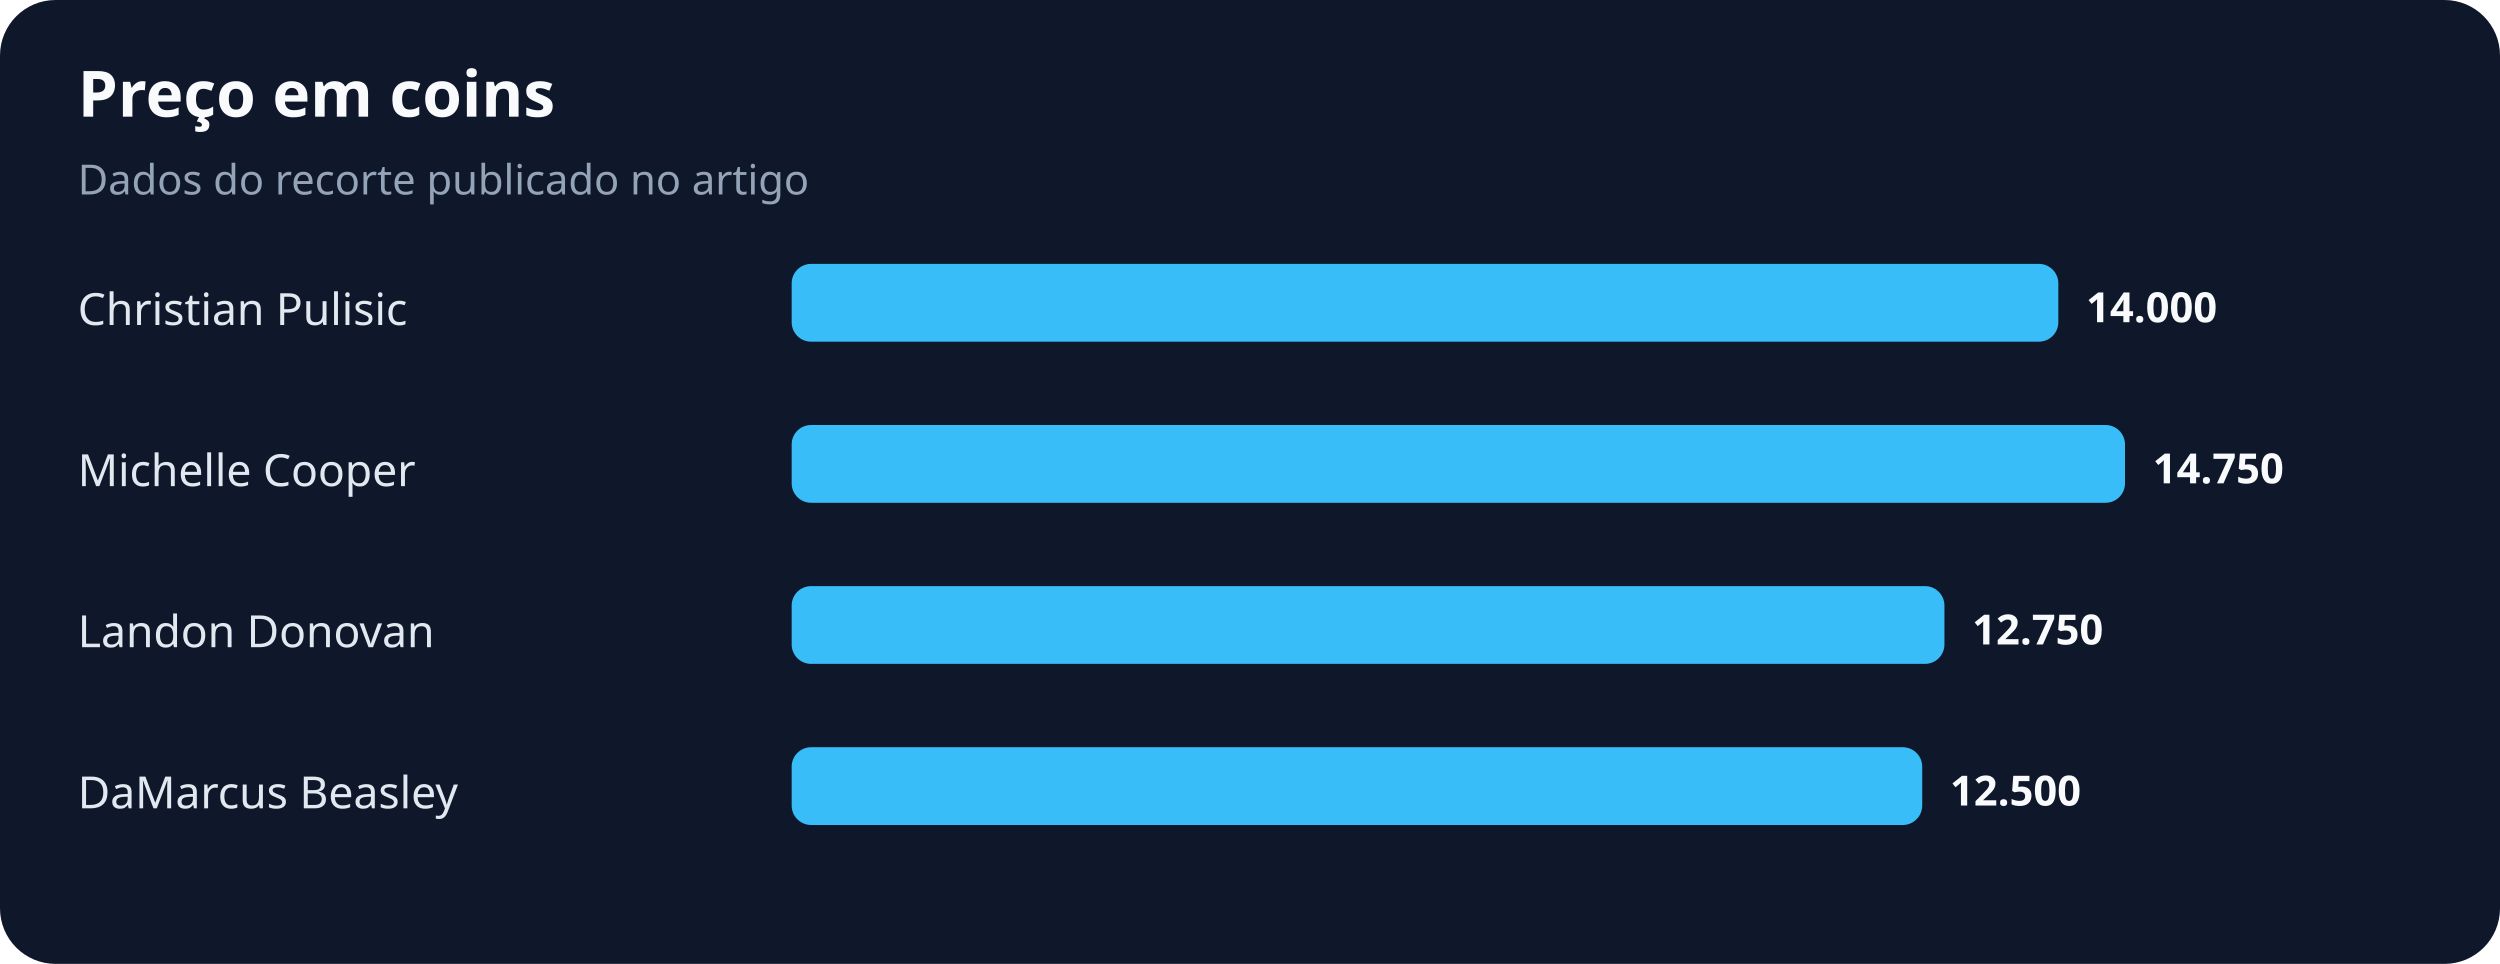
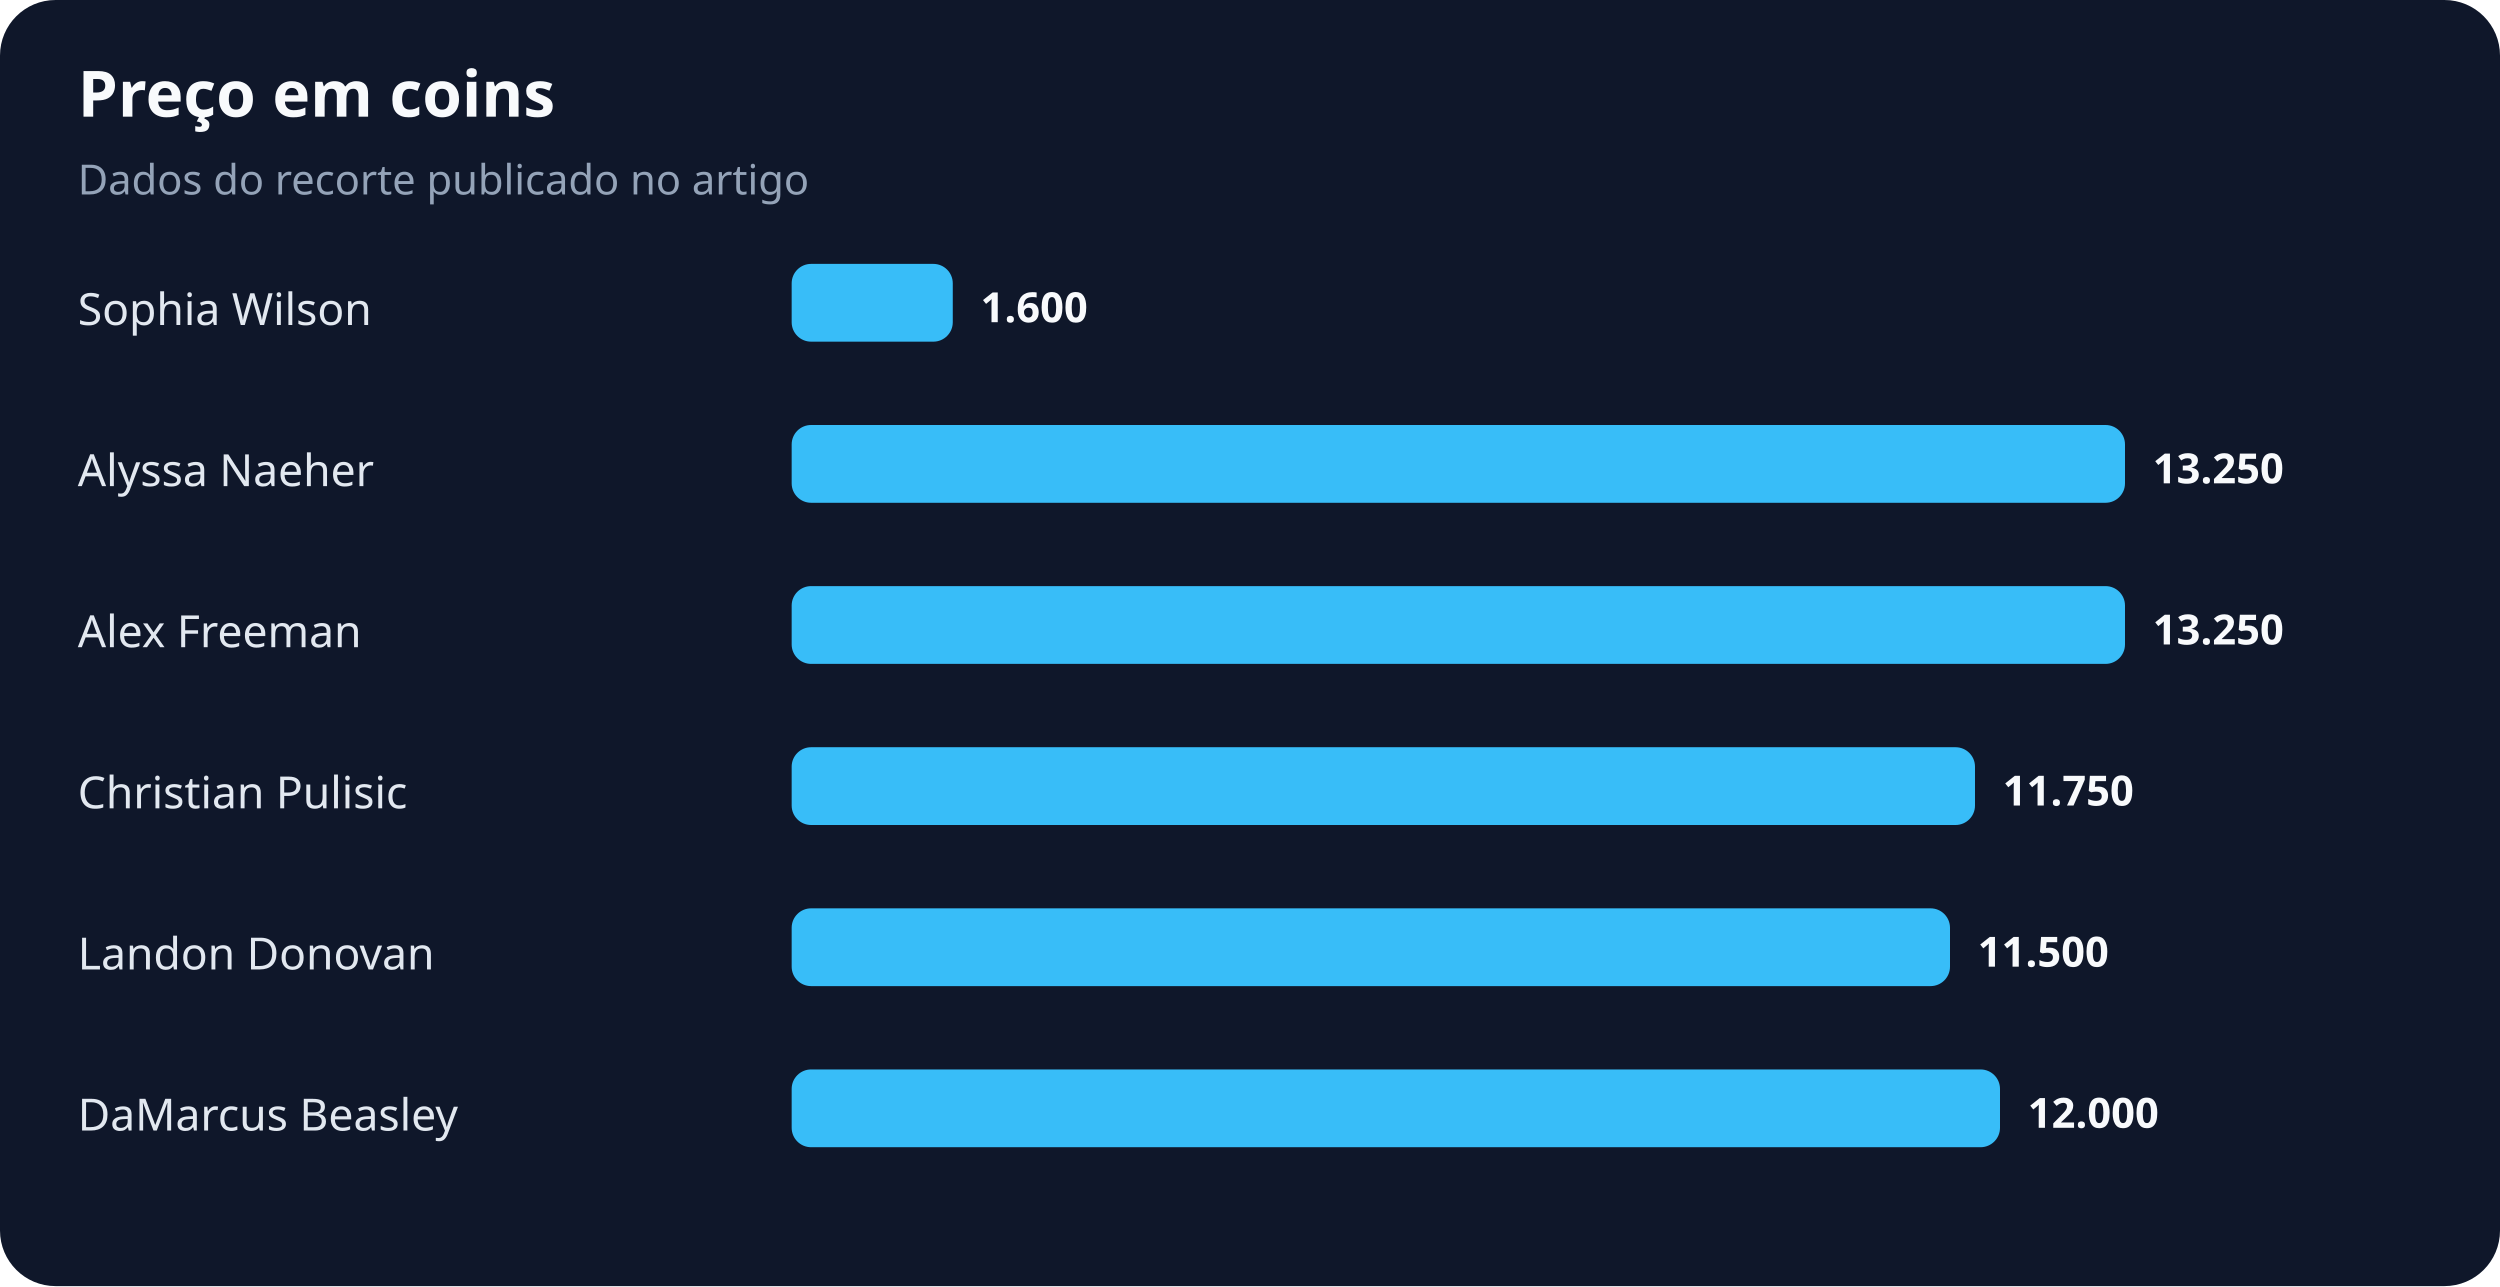
- <svg xmlns="http://www.w3.org/2000/svg" width="900" height="347" viewBox="0 0 900 347" role="img" aria-labelledby="title desc">
+ <svg xmlns="http://www.w3.org/2000/svg" width="900" height="463" viewBox="0 0 900 463" role="img" aria-labelledby="title desc">
  <rect width="100%" height="100%" rx="20" fill="#0f172a" />
  <text x="28" y="42" fill="#f8fafc" font-family="system-ui,sans-serif" font-size="23" font-weight="700">Preço em coins</text>
  <text x="28" y="70" fill="#94a3b8" font-family="system-ui,sans-serif" font-size="15">Dados do recorte publicado no artigo</text>
-   <text x="28" y="117" fill="#e2e8f0" font-family="system-ui,sans-serif" font-size="16">Christian Pulisic</text>
-   <rect x="285" y="95" width="456" height="28" rx="7" fill="#38bdf8" />
-   <text x="751" y="116" fill="#f8fafc" font-family="system-ui,sans-serif" font-size="15" font-weight="700">14.000</text>
-   <text x="28" y="175" fill="#e2e8f0" font-family="system-ui,sans-serif" font-size="16">Michelle Cooper</text>
+   <text x="28" y="117" fill="#e2e8f0" font-family="system-ui,sans-serif" font-size="16">Sophia Wilson</text>
+   <rect x="285" y="95" width="58" height="28" rx="7" fill="#38bdf8" />
+   <text x="353" y="116" fill="#f8fafc" font-family="system-ui,sans-serif" font-size="15" font-weight="700">1.600</text>
+   <text x="28" y="175" fill="#e2e8f0" font-family="system-ui,sans-serif" font-size="16">Alyssa Naeher</text>
  <rect x="285" y="153" width="480" height="28" rx="7" fill="#38bdf8" />
-   <text x="775" y="174" fill="#f8fafc" font-family="system-ui,sans-serif" font-size="15" font-weight="700">14.750</text>
-   <text x="28" y="233" fill="#e2e8f0" font-family="system-ui,sans-serif" font-size="16">Landon Donovan</text>
-   <rect x="285" y="211" width="415" height="28" rx="7" fill="#38bdf8" />
-   <text x="710" y="232" fill="#f8fafc" font-family="system-ui,sans-serif" font-size="15" font-weight="700">12.750</text>
-   <text x="28" y="291" fill="#e2e8f0" font-family="system-ui,sans-serif" font-size="16">DaMarcus Beasley</text>
-   <rect x="285" y="269" width="407" height="28" rx="7" fill="#38bdf8" />
-   <text x="702" y="290" fill="#f8fafc" font-family="system-ui,sans-serif" font-size="15" font-weight="700">12.500</text>
+   <text x="775" y="174" fill="#f8fafc" font-family="system-ui,sans-serif" font-size="15" font-weight="700">13.250</text>
+   <text x="28" y="233" fill="#e2e8f0" font-family="system-ui,sans-serif" font-size="16">Alex Freeman</text>
+   <rect x="285" y="211" width="480" height="28" rx="7" fill="#38bdf8" />
+   <text x="775" y="232" fill="#f8fafc" font-family="system-ui,sans-serif" font-size="15" font-weight="700">13.250</text>
+   <text x="28" y="291" fill="#e2e8f0" font-family="system-ui,sans-serif" font-size="16">Christian Pulisic</text>
+   <rect x="285" y="269" width="426" height="28" rx="7" fill="#38bdf8" />
+   <text x="721" y="290" fill="#f8fafc" font-family="system-ui,sans-serif" font-size="15" font-weight="700">11.750</text>
+   <text x="28" y="349" fill="#e2e8f0" font-family="system-ui,sans-serif" font-size="16">Landon Donovan</text>
+   <rect x="285" y="327" width="417" height="28" rx="7" fill="#38bdf8" />
+   <text x="712" y="348" fill="#f8fafc" font-family="system-ui,sans-serif" font-size="15" font-weight="700">11.500</text>
+   <text x="28" y="407" fill="#e2e8f0" font-family="system-ui,sans-serif" font-size="16">DaMarcus Beasley</text>
+   <rect x="285" y="385" width="435" height="28" rx="7" fill="#38bdf8" />
+   <text x="730" y="406" fill="#f8fafc" font-family="system-ui,sans-serif" font-size="15" font-weight="700">12.000</text>
</svg>
